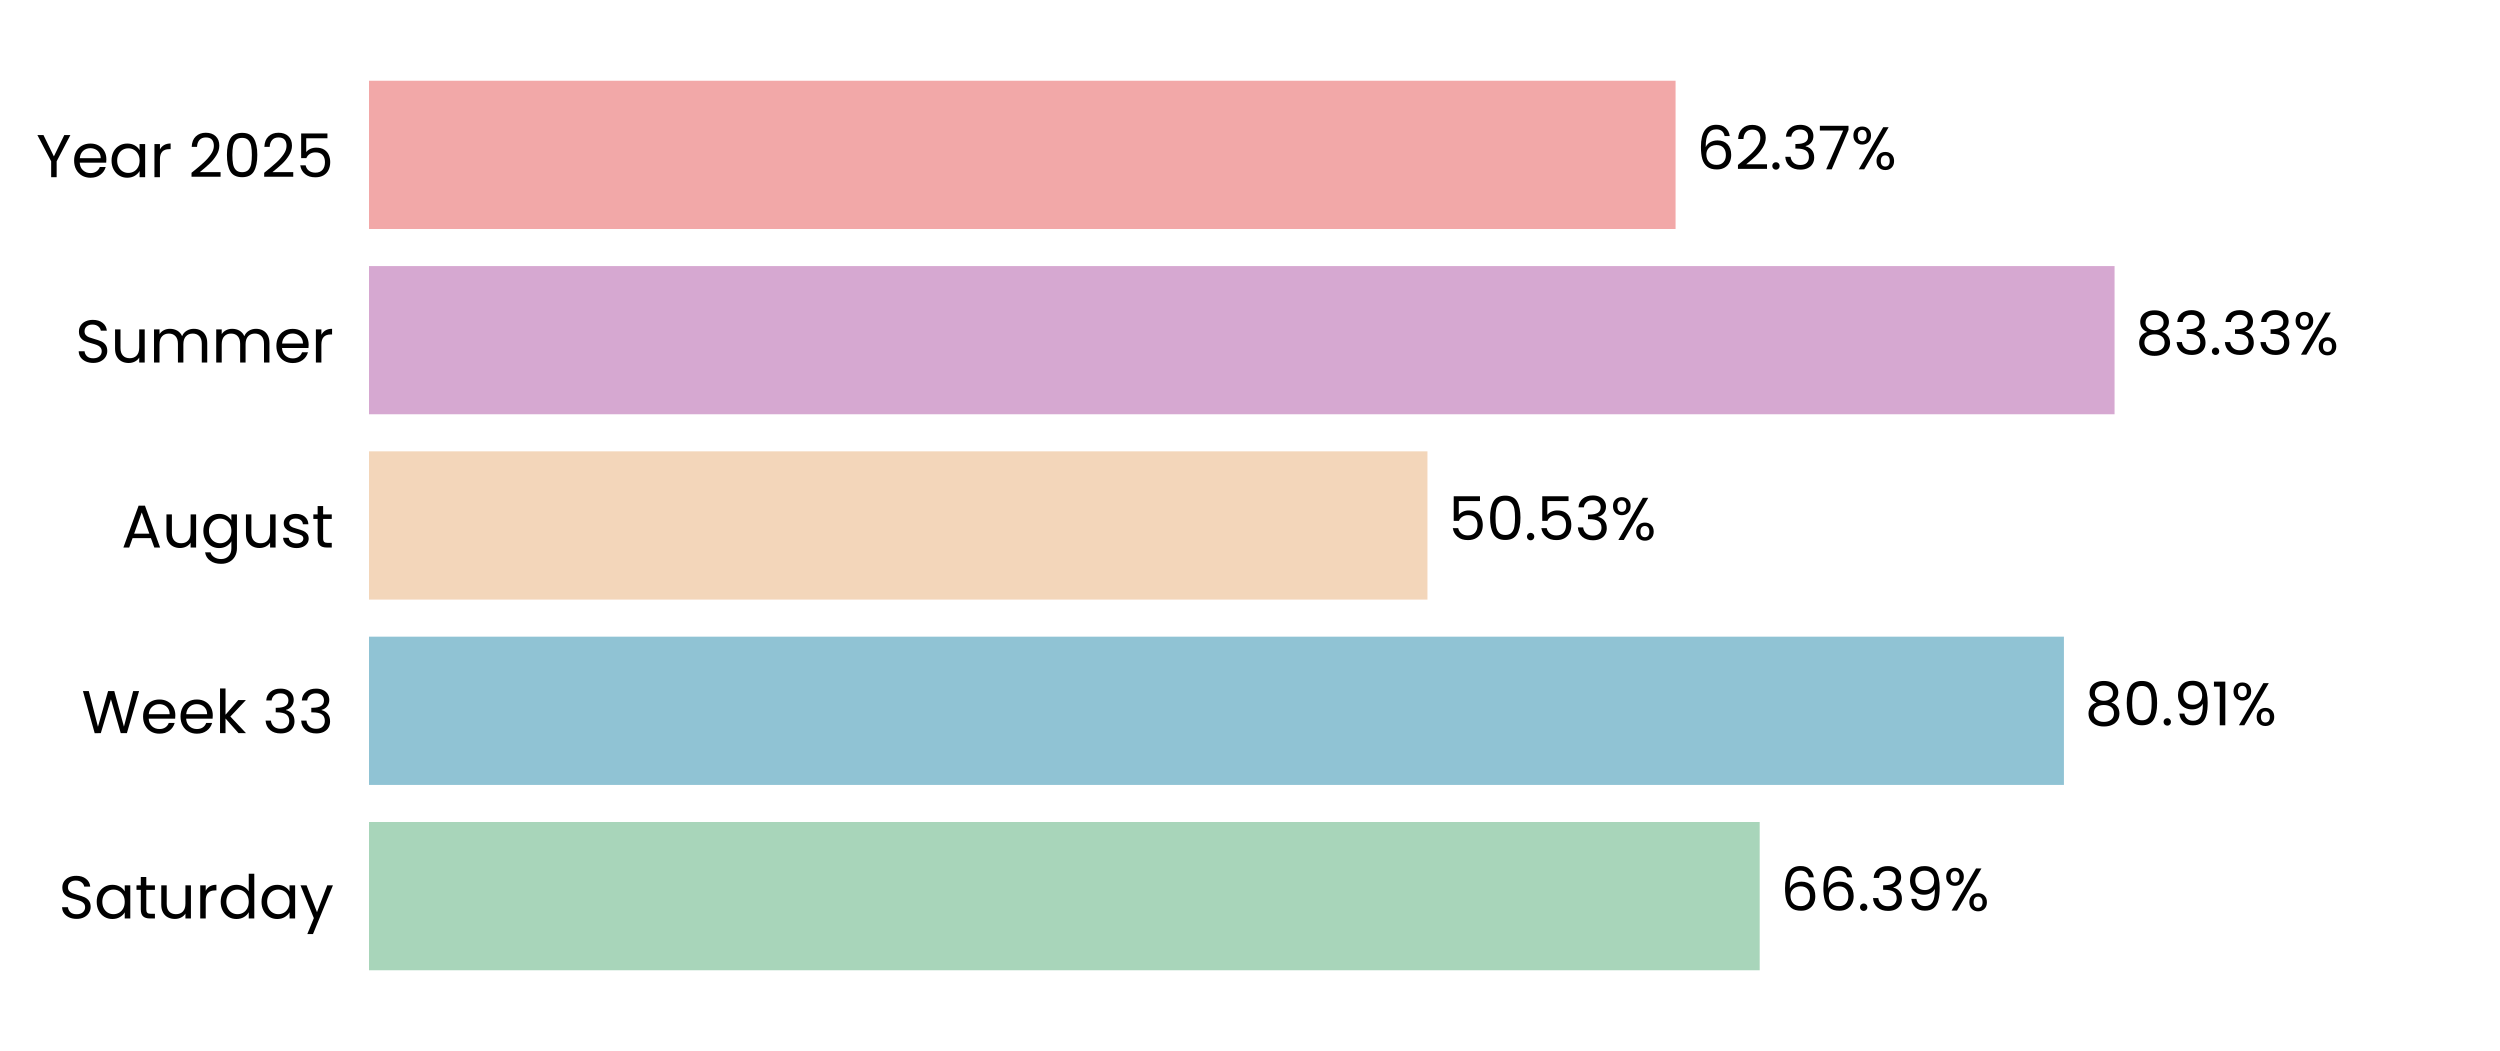
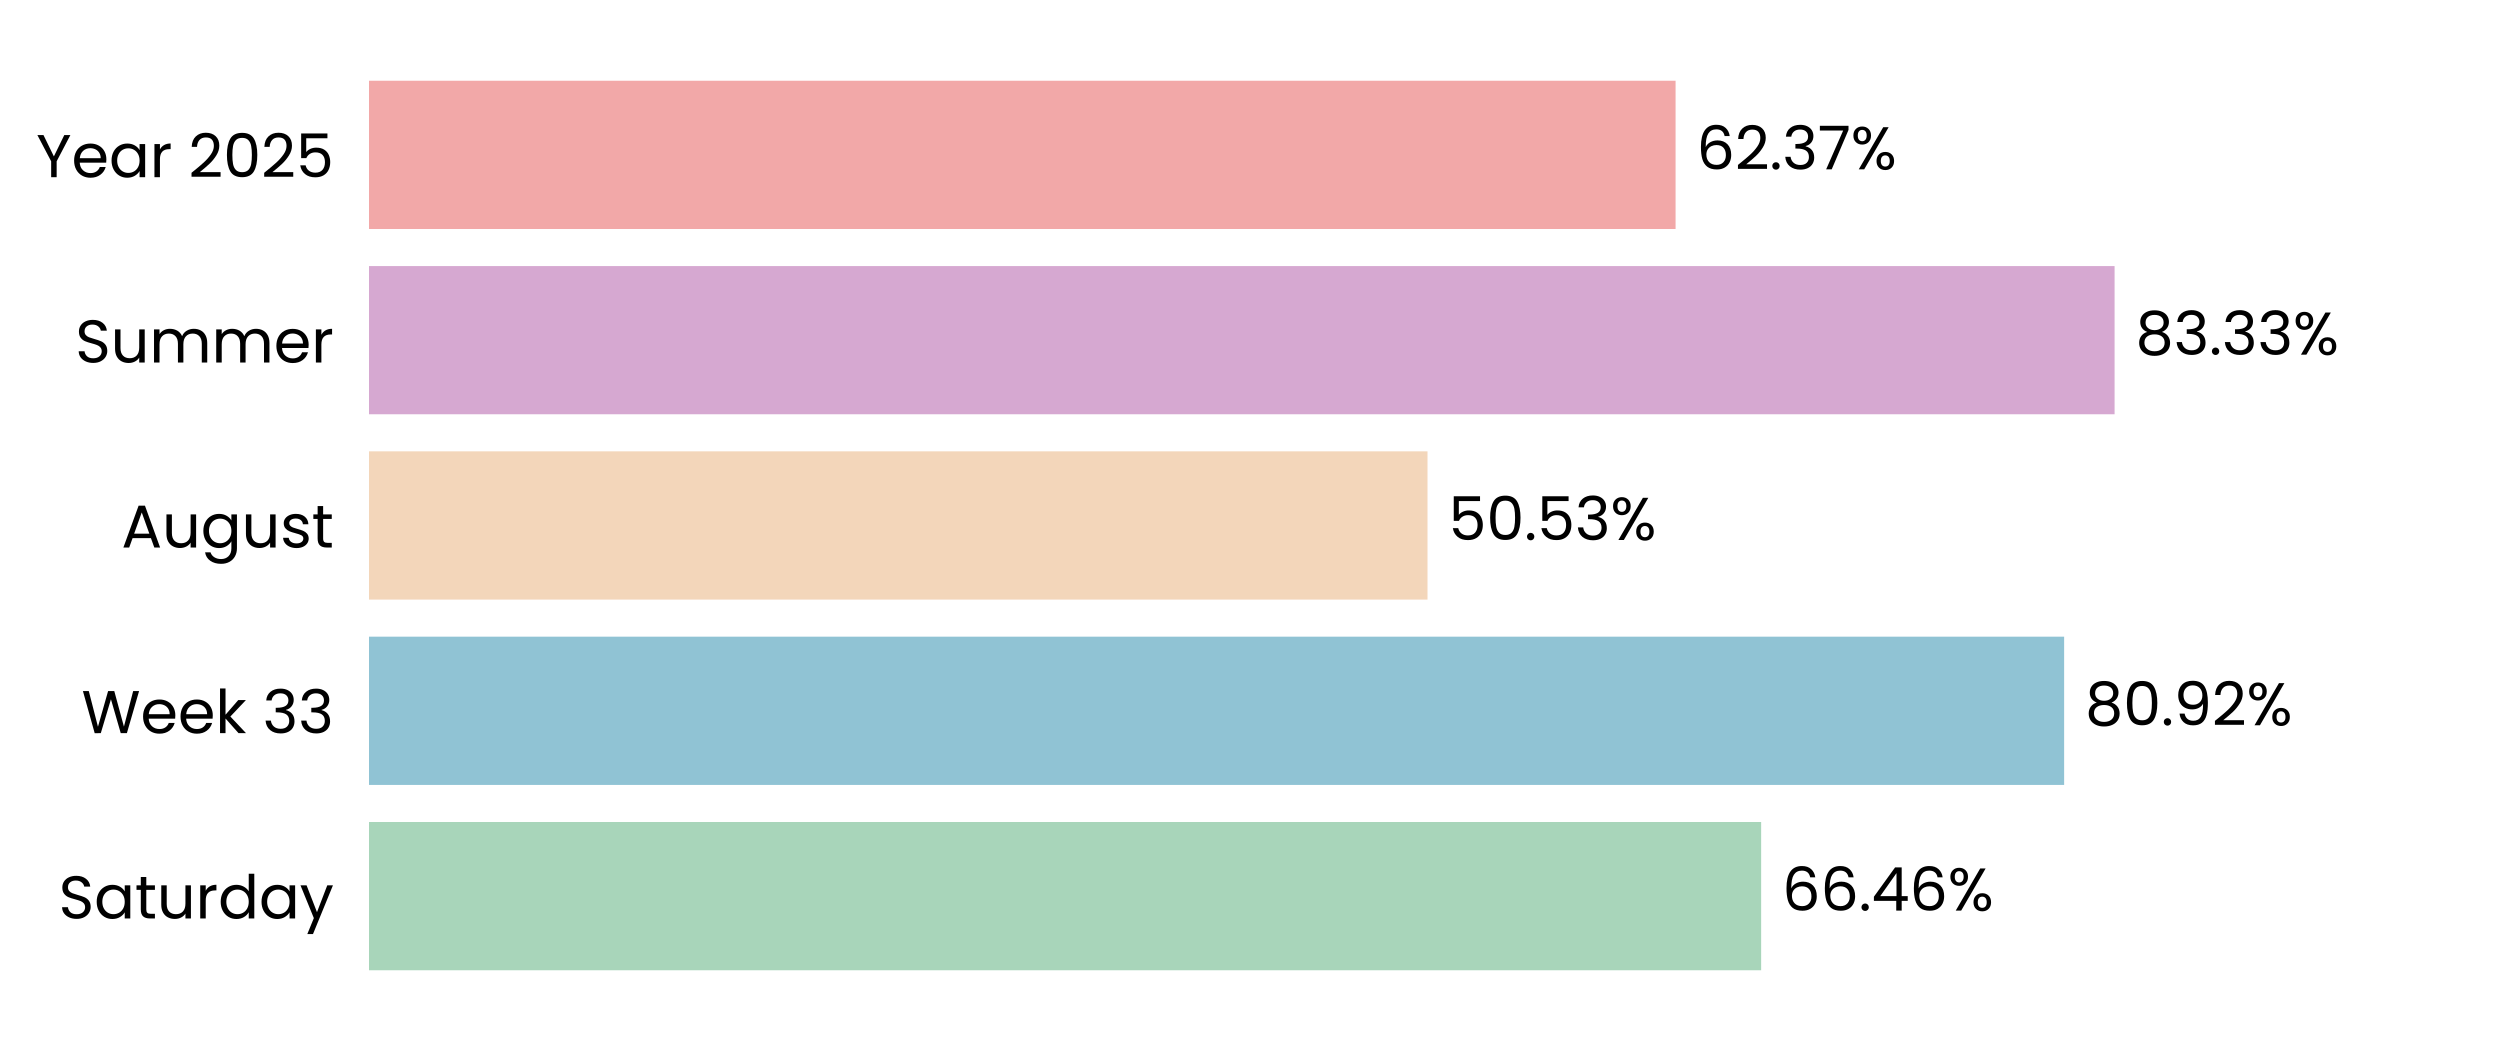
<svg xmlns="http://www.w3.org/2000/svg" xmlns:xlink="http://www.w3.org/1999/xlink" width="496.691pt" height="208.8pt" viewBox="0 0 496.691 208.8" version="1.1">
  <defs>
    <style type="text/css">*{stroke-linejoin: round; stroke-linecap: butt}</style>
  </defs>
  <g id="figure_1">
    <g id="patch_1">
      <path d="M 0 208.8  L 496.691 208.8  L 496.691 0  L 0 0  L 0 208.8  z " style="fill: none" />
    </g>
    <g id="axes_1">
      <g id="patch_2">
        <path d="M 73.311 201.6  L 489.491 201.6  L 489.491 7.2  L 73.311 7.2  L 73.311 201.6  z " style="fill: none" />
      </g>
      <g id="patch_3">
-         <path d="M 73.311 192.764  L 349.609 192.764  L 349.609 163.309  L 73.311 163.309  z " clip-path="url(#p88385b5ca7)" style="fill: #a8d5ba" />
+         <path d="M 73.311 192.764  L 349.898 192.764  L 349.898 163.309  L 73.311 163.309  z " clip-path="url(#pbb9993d449)" style="fill: #a8d5ba" />
      </g>
      <g id="patch_4">
-         <path d="M 73.311 155.945  L 410.054 155.945  L 410.054 126.491  L 73.311 126.491  z " clip-path="url(#p88385b5ca7)" style="fill: #90c3d4" />
+         <path d="M 73.311 155.945  L 410.095 155.945  L 410.095 126.491  L 73.311 126.491  z " clip-path="url(#pbb9993d449)" style="fill: #90c3d4" />
      </g>
      <g id="patch_5">
-         <path d="M 73.311 119.127  L 283.601 119.127  L 283.601 89.673  L 73.311 89.673  z " clip-path="url(#p88385b5ca7)" style="fill: #f3d6ba" />
+         <path d="M 73.311 119.127  L 283.611 119.127  L 283.611 89.673  L 73.311 89.673  z " clip-path="url(#pbb9993d449)" style="fill: #f3d6ba" />
      </g>
      <g id="patch_6">
-         <path d="M 73.311 82.309  L 420.115 82.309  L 420.115 52.855  L 73.311 52.855  z " clip-path="url(#p88385b5ca7)" style="fill: #d6a8d1" />
+         <path d="M 73.311 82.309  L 420.118 82.309  L 420.118 52.855  L 73.311 52.855  z " clip-path="url(#pbb9993d449)" style="fill: #d6a8d1" />
      </g>
      <g id="patch_7">
-         <path d="M 73.311 45.491  L 332.898 45.491  L 332.898 16.036  L 73.311 16.036  z " clip-path="url(#p88385b5ca7)" style="fill: #f2a8a8" />
+         <path d="M 73.311 45.491  L 332.899 45.491  L 332.899 16.036  L 73.311 16.036  z " clip-path="url(#pbb9993d449)" style="fill: #f2a8a8" />
      </g>
      <g id="matplotlib.axis_1">
        <g id="ytick_1">
          <g id="text_1">
            <g transform="translate(11.65312 182.4764) scale(0.12 -0.12)">
              <defs>
                <path id="Poppins-Regular-53" d="M 1907 -45  Q 1466 -45 1117 112  Q 768 269 569 547  Q 371 826 365 1190  L 986 1190  Q 1018 877 1245 662  Q 1472 448 1907 448  Q 2323 448 2563 656  Q 2803 864 2803 1190  Q 2803 1446 2662 1606  Q 2522 1766 2310 1849  Q 2099 1933 1741 2029  Q 1299 2144 1033 2259  Q 768 2374 579 2620  Q 390 2867 390 3283  Q 390 3648 576 3929  Q 762 4211 1098 4364  Q 1434 4518 1869 4518  Q 2496 4518 2896 4204  Q 3296 3891 3347 3373  L 2707 3373  Q 2675 3629 2438 3824  Q 2202 4019 1811 4019  Q 1446 4019 1216 3830  Q 986 3642 986 3302  Q 986 3059 1123 2905  Q 1261 2752 1462 2672  Q 1664 2592 2029 2490  Q 2470 2368 2739 2249  Q 3008 2131 3200 1884  Q 3392 1638 3392 1216  Q 3392 890 3219 602  Q 3046 314 2707 134  Q 2368 -45 1907 -45  z " transform="scale(0.015625)" />
                <path id="Poppins-Regular-61" d="M 275 1766  Q 275 2304 492 2710  Q 710 3117 1091 3341  Q 1472 3565 1939 3565  Q 2400 3565 2739 3366  Q 3078 3168 3245 2867  L 3245 3507  L 3834 3507  L 3834 0  L 3245 0  L 3245 653  Q 3072 346 2729 144  Q 2387 -58 1933 -58  Q 1466 -58 1088 172  Q 710 403 492 819  Q 275 1235 275 1766  z M 3245 1760  Q 3245 2157 3085 2451  Q 2925 2746 2653 2902  Q 2381 3059 2054 3059  Q 1728 3059 1459 2905  Q 1190 2752 1030 2457  Q 870 2163 870 1766  Q 870 1363 1030 1065  Q 1190 768 1459 611  Q 1728 454 2054 454  Q 2381 454 2653 611  Q 2925 768 3085 1065  Q 3245 1363 3245 1760  z " transform="scale(0.015625)" />
                <path id="Poppins-Regular-74" d="M 1203 3027  L 1203 960  Q 1203 704 1312 598  Q 1421 493 1690 493  L 2118 493  L 2118 0  L 1594 0  Q 1107 0 864 224  Q 621 448 621 960  L 621 3027  L 166 3027  L 166 3507  L 621 3507  L 621 4390  L 1203 4390  L 1203 3507  L 2118 3507  L 2118 3027  L 1203 3027  z " transform="scale(0.015625)" />
                <path id="Poppins-Regular-75" d="M 3603 3507  L 3603 0  L 3021 0  L 3021 518  Q 2854 250 2556 99  Q 2259 -51 1901 -51  Q 1491 -51 1164 118  Q 838 288 649 627  Q 461 966 461 1453  L 461 3507  L 1037 3507  L 1037 1530  Q 1037 1011 1299 732  Q 1562 454 2016 454  Q 2483 454 2752 742  Q 3021 1030 3021 1581  L 3021 3507  L 3603 3507  z " transform="scale(0.015625)" />
                <path id="Poppins-Regular-72" d="M 1075 2938  Q 1229 3238 1513 3404  Q 1798 3571 2208 3571  L 2208 2970  L 2054 2970  Q 1075 2970 1075 1907  L 1075 0  L 493 0  L 493 3507  L 1075 3507  L 1075 2938  z " transform="scale(0.015625)" />
                <path id="Poppins-Regular-64" d="M 275 1766  Q 275 2304 492 2710  Q 710 3117 1091 3341  Q 1472 3565 1946 3565  Q 2355 3565 2707 3376  Q 3059 3187 3245 2880  L 3245 4736  L 3834 4736  L 3834 0  L 3245 0  L 3245 659  Q 3072 346 2733 144  Q 2394 -58 1939 -58  Q 1472 -58 1091 172  Q 710 403 492 819  Q 275 1235 275 1766  z M 3245 1760  Q 3245 2157 3085 2451  Q 2925 2746 2653 2902  Q 2381 3059 2054 3059  Q 1728 3059 1459 2905  Q 1190 2752 1030 2457  Q 870 2163 870 1766  Q 870 1363 1030 1065  Q 1190 768 1459 611  Q 1728 454 2054 454  Q 2381 454 2653 611  Q 2925 768 3085 1065  Q 3245 1363 3245 1760  z " transform="scale(0.015625)" />
                <path id="Poppins-Regular-79" d="M 3514 3507  L 1402 -1651  L 800 -1651  L 1491 38  L 77 3507  L 723 3507  L 1824 666  L 2912 3507  L 3514 3507  z " transform="scale(0.015625)" />
              </defs>
              <use xlink:href="#Poppins-Regular-53" />
              <use xlink:href="#Poppins-Regular-61" transform="translate(58.7 0)" />
              <use xlink:href="#Poppins-Regular-74" transform="translate(126.3 0)" />
              <use xlink:href="#Poppins-Regular-75" transform="translate(162.7 0)" />
              <use xlink:href="#Poppins-Regular-72" transform="translate(226.7 0)" />
              <use xlink:href="#Poppins-Regular-64" transform="translate(264 0)" />
              <use xlink:href="#Poppins-Regular-61" transform="translate(331.5999 0)" />
              <use xlink:href="#Poppins-Regular-79" transform="translate(399.1999 0)" />
            </g>
          </g>
        </g>
        <g id="ytick_2">
          <g id="text_2">
            <g transform="translate(16.19813 145.6582) scale(0.12 -0.12)">
              <defs>
                <path id="Poppins-Regular-57" d="M 6099 4461  L 4806 0  L 4154 0  L 3117 3590  L 2042 0  L 1395 -6  L 147 4461  L 768 4461  L 1741 678  L 2816 4461  L 3469 4461  L 4493 691  L 5472 4461  L 6099 4461  z " transform="scale(0.015625)" />
                <path id="Poppins-Regular-65" d="M 3693 1888  Q 3693 1722 3674 1536  L 870 1536  Q 902 1018 1225 726  Q 1549 435 2010 435  Q 2387 435 2640 611  Q 2893 787 2995 1082  L 3622 1082  Q 3482 576 3059 259  Q 2637 -58 2010 -58  Q 1510 -58 1116 166  Q 723 390 499 803  Q 275 1216 275 1760  Q 275 2304 492 2713  Q 710 3123 1104 3344  Q 1498 3565 2010 3565  Q 2509 3565 2893 3347  Q 3277 3130 3485 2749  Q 3693 2368 3693 1888  z M 3091 2010  Q 3091 2342 2944 2582  Q 2797 2822 2544 2947  Q 2291 3072 1984 3072  Q 1542 3072 1232 2790  Q 922 2509 877 2010  L 3091 2010  z " transform="scale(0.015625)" />
                <path id="Poppins-Regular-6b" d="M 2451 0  L 1075 1549  L 1075 0  L 493 0  L 493 4736  L 1075 4736  L 1075 1952  L 2426 3507  L 3238 3507  L 1587 1760  L 3245 0  L 2451 0  z " transform="scale(0.015625)" />
                <path id="Poppins-Regular-20" transform="scale(0.015625)" />
                <path id="Poppins-Regular-33" d="M 384 3462  Q 429 4051 838 4384  Q 1248 4717 1901 4717  Q 2336 4717 2653 4560  Q 2970 4403 3133 4134  Q 3296 3866 3296 3526  Q 3296 3130 3069 2842  Q 2842 2554 2477 2470  L 2477 2438  Q 2893 2336 3136 2035  Q 3379 1734 3379 1248  Q 3379 883 3212 592  Q 3046 301 2713 134  Q 2381 -32 1914 -32  Q 1235 -32 800 323  Q 365 678 314 1331  L 877 1331  Q 922 947 1190 704  Q 1459 461 1907 461  Q 2355 461 2588 694  Q 2822 928 2822 1299  Q 2822 1779 2502 1990  Q 2182 2202 1536 2202  L 1389 2202  L 1389 2688  L 1542 2688  Q 2131 2694 2432 2883  Q 2733 3072 2733 3469  Q 2733 3808 2512 4013  Q 2291 4218 1882 4218  Q 1485 4218 1241 4013  Q 998 3808 954 3462  L 384 3462  z " transform="scale(0.015625)" />
              </defs>
              <use xlink:href="#Poppins-Regular-57" />
              <use xlink:href="#Poppins-Regular-65" transform="translate(97.59999 0)" />
              <use xlink:href="#Poppins-Regular-65" transform="translate(159.6 0)" />
              <use xlink:href="#Poppins-Regular-6b" transform="translate(221.6 0)" />
              <use xlink:href="#Poppins-Regular-20" transform="translate(273.0999 0)" />
              <use xlink:href="#Poppins-Regular-33" transform="translate(299.7999 0)" />
              <use xlink:href="#Poppins-Regular-33" transform="translate(358.6999 0)" />
            </g>
          </g>
        </g>
        <g id="ytick_3">
          <g id="text_3">
            <g transform="translate(24.11812 108.78) scale(0.12 -0.12)">
              <defs>
                <path id="Poppins-Regular-41" d="M 3130 992  L 1184 992  L 826 0  L 211 0  L 1824 4435  L 2496 4435  L 4102 0  L 3488 0  L 3130 992  z M 2963 1466  L 2157 3718  L 1350 1466  L 2963 1466  z " transform="scale(0.015625)" />
                <path id="Poppins-Regular-67" d="M 1939 3565  Q 2394 3565 2736 3366  Q 3078 3168 3245 2867  L 3245 3507  L 3834 3507  L 3834 -77  Q 3834 -557 3629 -931  Q 3424 -1306 3043 -1517  Q 2662 -1728 2157 -1728  Q 1466 -1728 1005 -1401  Q 544 -1075 461 -512  L 1037 -512  Q 1133 -832 1433 -1027  Q 1734 -1222 2157 -1222  Q 2637 -1222 2941 -921  Q 3245 -621 3245 -77  L 3245 659  Q 3072 352 2733 147  Q 2394 -58 1939 -58  Q 1472 -58 1091 172  Q 710 403 492 819  Q 275 1235 275 1766  Q 275 2304 492 2710  Q 710 3117 1091 3341  Q 1472 3565 1939 3565  z M 3245 1760  Q 3245 2157 3085 2451  Q 2925 2746 2653 2902  Q 2381 3059 2054 3059  Q 1728 3059 1459 2905  Q 1190 2752 1030 2457  Q 870 2163 870 1766  Q 870 1363 1030 1065  Q 1190 768 1459 611  Q 1728 454 2054 454  Q 2381 454 2653 611  Q 2925 768 3085 1065  Q 3245 1363 3245 1760  z " transform="scale(0.015625)" />
                <path id="Poppins-Regular-73" d="M 1734 -58  Q 1331 -58 1011 80  Q 691 218 505 464  Q 320 710 301 1030  L 902 1030  Q 928 768 1149 601  Q 1370 435 1728 435  Q 2061 435 2253 582  Q 2445 730 2445 954  Q 2445 1184 2240 1296  Q 2035 1408 1606 1517  Q 1216 1619 969 1724  Q 723 1830 547 2038  Q 371 2246 371 2586  Q 371 2854 531 3078  Q 691 3302 985 3433  Q 1280 3565 1658 3565  Q 2240 3565 2598 3270  Q 2957 2976 2982 2464  L 2400 2464  Q 2381 2739 2179 2905  Q 1978 3072 1638 3072  Q 1325 3072 1139 2937  Q 954 2803 954 2586  Q 954 2413 1066 2301  Q 1178 2189 1347 2121  Q 1517 2054 1818 1971  Q 2195 1869 2432 1769  Q 2669 1670 2838 1472  Q 3008 1274 3014 954  Q 3014 666 2854 435  Q 2694 205 2403 73  Q 2112 -58 1734 -58  z " transform="scale(0.015625)" />
              </defs>
              <use xlink:href="#Poppins-Regular-41" />
              <use xlink:href="#Poppins-Regular-75" transform="translate(67.39999 0)" />
              <use xlink:href="#Poppins-Regular-67" transform="translate(131.4 0)" />
              <use xlink:href="#Poppins-Regular-75" transform="translate(199 0)" />
              <use xlink:href="#Poppins-Regular-73" transform="translate(263 0)" />
              <use xlink:href="#Poppins-Regular-74" transform="translate(315.2 0)" />
            </g>
          </g>
        </g>
        <g id="ytick_4">
          <g id="text_4">
            <g transform="translate(14.95125 72.02182) scale(0.12 -0.12)">
              <defs>
                <path id="Poppins-Regular-6d" d="M 4710 3571  Q 5120 3571 5440 3401  Q 5760 3232 5945 2893  Q 6131 2554 6131 2067  L 6131 0  L 5555 0  L 5555 1984  Q 5555 2509 5296 2787  Q 5037 3066 4595 3066  Q 4141 3066 3872 2774  Q 3603 2483 3603 1933  L 3603 0  L 3027 0  L 3027 1984  Q 3027 2509 2768 2787  Q 2509 3066 2067 3066  Q 1613 3066 1344 2774  Q 1075 2483 1075 1933  L 1075 0  L 493 0  L 493 3507  L 1075 3507  L 1075 3002  Q 1248 3277 1539 3424  Q 1830 3571 2182 3571  Q 2624 3571 2963 3372  Q 3302 3174 3469 2790  Q 3616 3162 3955 3366  Q 4294 3571 4710 3571  z " transform="scale(0.015625)" />
              </defs>
              <use xlink:href="#Poppins-Regular-53" />
              <use xlink:href="#Poppins-Regular-75" transform="translate(58.7 0)" />
              <use xlink:href="#Poppins-Regular-6d" transform="translate(122.7 0)" />
              <use xlink:href="#Poppins-Regular-6d" transform="translate(225.7 0)" />
              <use xlink:href="#Poppins-Regular-65" transform="translate(328.7 0)" />
              <use xlink:href="#Poppins-Regular-72" transform="translate(390.6999 0)" />
            </g>
          </g>
        </g>
        <g id="ytick_5">
          <g id="text_5">
            <g transform="translate(7.2 35.20364) scale(0.12 -0.12)">
              <defs>
                <path id="Poppins-Regular-59" d="M 3616 4461  L 2163 1683  L 2163 0  L 1581 0  L 1581 1683  L 122 4461  L 768 4461  L 1869 2202  L 2970 4461  L 3616 4461  z " transform="scale(0.015625)" />
                <path id="Poppins-Regular-32" d="M 326 467  Q 1139 1120 1600 1539  Q 2061 1958 2377 2416  Q 2694 2874 2694 3315  Q 2694 3731 2492 3971  Q 2291 4211 1843 4211  Q 1408 4211 1168 3939  Q 928 3667 909 3213  L 346 3213  Q 371 3930 780 4320  Q 1190 4710 1837 4710  Q 2496 4710 2883 4345  Q 3270 3981 3270 3341  Q 3270 2810 2953 2307  Q 2637 1805 2233 1424  Q 1830 1043 1203 538  L 3405 538  L 3405 51  L 326 51  L 326 467  z " transform="scale(0.015625)" />
                <path id="Poppins-Regular-30" d="M 397 2362  Q 397 3462 755 4080  Q 1114 4698 2010 4698  Q 2899 4698 3257 4080  Q 3616 3462 3616 2362  Q 3616 1242 3257 621  Q 2899 0 2010 0  Q 1114 0 755 621  Q 397 1242 397 2362  z M 3040 2362  Q 3040 2918 2966 3305  Q 2893 3693 2665 3929  Q 2438 4166 2010 4166  Q 1574 4166 1347 3929  Q 1120 3693 1046 3305  Q 973 2918 973 2362  Q 973 1786 1046 1395  Q 1120 1005 1347 768  Q 1574 531 2010 531  Q 2438 531 2665 768  Q 2893 1005 2966 1395  Q 3040 1786 3040 2362  z " transform="scale(0.015625)" />
                <path id="Poppins-Regular-35" d="M 3347 4122  L 1101 4122  L 1101 2662  Q 1248 2867 1536 2998  Q 1824 3130 2157 3130  Q 2688 3130 3021 2909  Q 3354 2688 3498 2339  Q 3642 1990 3642 1600  Q 3642 1139 3469 774  Q 3296 410 2941 198  Q 2586 -13 2061 -13  Q 1389 -13 973 332  Q 557 678 467 1254  L 1037 1254  Q 1120 890 1389 685  Q 1658 480 2067 480  Q 2573 480 2829 784  Q 3085 1088 3085 1587  Q 3085 2086 2829 2358  Q 2573 2630 2074 2630  Q 1734 2630 1481 2467  Q 1229 2304 1114 2022  L 563 2022  L 563 4634  L 3347 4634  L 3347 4122  z " transform="scale(0.015625)" />
              </defs>
              <use xlink:href="#Poppins-Regular-59" />
              <use xlink:href="#Poppins-Regular-65" transform="translate(58.39999 0)" />
              <use xlink:href="#Poppins-Regular-61" transform="translate(120.4 0)" />
              <use xlink:href="#Poppins-Regular-72" transform="translate(188 0)" />
              <use xlink:href="#Poppins-Regular-20" transform="translate(225.3 0)" />
              <use xlink:href="#Poppins-Regular-32" transform="translate(252 0)" />
              <use xlink:href="#Poppins-Regular-30" transform="translate(309.4999 0)" />
              <use xlink:href="#Poppins-Regular-32" transform="translate(372.2999 0)" />
              <use xlink:href="#Poppins-Regular-35" transform="translate(429.7999 0)" />
            </g>
          </g>
        </g>
      </g>
      <g id="text_6">
-         <g transform="translate(353.7703 180.9164) scale(0.12 -0.12)">
+         <g transform="translate(354.0593 180.9164) scale(0.12 -0.12)">
          <defs>
            <path id="Poppins-Regular-36" d="M 2976 3526  Q 2835 4237 2099 4237  Q 1530 4237 1248 3798  Q 966 3360 973 2355  Q 1120 2688 1462 2877  Q 1805 3066 2227 3066  Q 2886 3066 3280 2656  Q 3674 2246 3674 1523  Q 3674 1088 3504 742  Q 3334 397 2992 192  Q 2650 -13 2163 -13  Q 1504 -13 1133 281  Q 762 576 614 1094  Q 467 1613 467 2374  Q 467 4723 2106 4723  Q 2733 4723 3091 4384  Q 3450 4045 3514 3526  L 2976 3526  z M 2106 2573  Q 1830 2573 1587 2461  Q 1344 2349 1193 2121  Q 1043 1894 1043 1568  Q 1043 1082 1324 778  Q 1606 474 2131 474  Q 2579 474 2844 752  Q 3110 1030 3110 1504  Q 3110 2003 2854 2288  Q 2598 2573 2106 2573  z " transform="scale(0.015625)" />
            <path id="Poppins-Regular-2e" d="M 678 -38  Q 512 -38 397 77  Q 282 192 282 358  Q 282 525 397 640  Q 512 755 678 755  Q 838 755 950 640  Q 1062 525 1062 358  Q 1062 192 950 77  Q 838 -38 678 -38  z " transform="scale(0.015625)" />
-             <path id="Poppins-Regular-39" d="M 1146 1242  Q 1210 877 1443 678  Q 1677 480 2074 480  Q 2605 480 2857 896  Q 3110 1312 3098 2298  Q 2963 2010 2649 1846  Q 2336 1683 1952 1683  Q 1523 1683 1187 1859  Q 851 2035 659 2374  Q 467 2714 467 3194  Q 467 3878 864 4297  Q 1261 4717 1990 4717  Q 2886 4717 3248 4134  Q 3610 3552 3610 2400  Q 3610 1594 3466 1069  Q 3322 544 2979 269  Q 2637 -6 2042 -6  Q 1389 -6 1024 346  Q 659 698 608 1242  L 1146 1242  z M 2048 2176  Q 2477 2176 2752 2441  Q 3027 2707 3027 3162  Q 3027 3642 2758 3936  Q 2490 4230 2003 4230  Q 1555 4230 1289 3948  Q 1024 3667 1024 3206  Q 1024 2739 1286 2457  Q 1549 2176 2048 2176  z " transform="scale(0.015625)" />
+             <path id="Poppins-Regular-34" d="M 256 1030  L 256 1472  L 2502 4582  L 3200 4582  L 3200 1536  L 3840 1536  L 3840 1030  L 3200 1030  L 3200 0  L 2624 0  L 2624 1030  L 256 1030  z M 2650 3974  L 928 1536  L 2650 1536  L 2650 3974  z " transform="scale(0.015625)" />
            <path id="Poppins-Regular-25" d="M 269 3584  Q 269 4019 531 4278  Q 794 4538 1203 4538  Q 1613 4538 1875 4278  Q 2138 4019 2138 3584  Q 2138 3142 1875 2883  Q 1613 2624 1203 2624  Q 794 2624 531 2883  Q 269 3142 269 3584  z M 4006 4467  L 1414 0  L 838 0  L 3430 4467  L 4006 4467  z M 1203 4179  Q 986 4179 861 4028  Q 736 3878 736 3584  Q 736 3290 861 3136  Q 986 2982 1203 2982  Q 1421 2982 1549 3139  Q 1677 3296 1677 3584  Q 1677 3878 1549 4028  Q 1421 4179 1203 4179  z M 2720 883  Q 2720 1325 2982 1584  Q 3245 1843 3654 1843  Q 4064 1843 4323 1584  Q 4582 1325 4582 883  Q 4582 448 4323 185  Q 4064 -77 3654 -77  Q 3245 -77 2982 182  Q 2720 442 2720 883  z M 3648 1478  Q 3430 1478 3302 1328  Q 3174 1178 3174 883  Q 3174 595 3302 444  Q 3430 294 3648 294  Q 3866 294 3994 444  Q 4122 595 4122 883  Q 4122 1178 3994 1328  Q 3866 1478 3648 1478  z " transform="scale(0.015625)" />
          </defs>
          <use xlink:href="#Poppins-Regular-36" />
          <use xlink:href="#Poppins-Regular-36" transform="translate(63.49999 0)" />
          <use xlink:href="#Poppins-Regular-2e" transform="translate(127 0)" />
-           <use xlink:href="#Poppins-Regular-33" transform="translate(148 0)" />
-           <use xlink:href="#Poppins-Regular-39" transform="translate(206.8999 0)" />
-           <use xlink:href="#Poppins-Regular-25" transform="translate(269.8999 0)" />
+           <use xlink:href="#Poppins-Regular-34" transform="translate(148 0)" />
+           <use xlink:href="#Poppins-Regular-36" transform="translate(210.8999 0)" />
+           <use xlink:href="#Poppins-Regular-25" transform="translate(274.3999 0)" />
        </g>
      </g>
      <g id="text_7">
-         <g transform="translate(414.2155 144.0982) scale(0.12 -0.12)">
+         <g transform="translate(414.2568 144.0982) scale(0.12 -0.12)">
          <defs>
            <path id="Poppins-Regular-38" d="M 1242 2406  Q 883 2547 691 2816  Q 499 3085 499 3469  Q 499 3814 672 4092  Q 845 4371 1187 4534  Q 1530 4698 2016 4698  Q 2502 4698 2844 4534  Q 3187 4371 3363 4092  Q 3539 3814 3539 3469  Q 3539 3098 3340 2819  Q 3142 2541 2797 2406  Q 3194 2285 3427 1981  Q 3661 1677 3661 1248  Q 3661 832 3456 521  Q 3251 211 2876 41  Q 2502 -128 2016 -128  Q 1530 -128 1162 41  Q 794 211 589 521  Q 384 832 384 1248  Q 384 1677 614 1984  Q 845 2291 1242 2406  z M 2976 3398  Q 2976 3789 2720 4000  Q 2464 4211 2016 4211  Q 1574 4211 1318 4000  Q 1062 3789 1062 3392  Q 1062 3034 1328 2816  Q 1594 2598 2016 2598  Q 2445 2598 2710 2819  Q 2976 3040 2976 3398  z M 2016 2150  Q 1542 2150 1241 1929  Q 941 1709 941 1267  Q 941 858 1232 608  Q 1523 358 2016 358  Q 2509 358 2797 608  Q 3085 858 3085 1267  Q 3085 1696 2790 1923  Q 2496 2150 2016 2150  z " transform="scale(0.015625)" />
-             <path id="Poppins-Regular-31" d="M 243 4096  L 243 4627  L 1446 4627  L 1446 0  L 858 0  L 858 4096  L 243 4096  z " transform="scale(0.015625)" />
+             <path id="Poppins-Regular-39" d="M 1146 1242  Q 1210 877 1443 678  Q 1677 480 2074 480  Q 2605 480 2857 896  Q 3110 1312 3098 2298  Q 2963 2010 2649 1846  Q 2336 1683 1952 1683  Q 1523 1683 1187 1859  Q 851 2035 659 2374  Q 467 2714 467 3194  Q 467 3878 864 4297  Q 1261 4717 1990 4717  Q 2886 4717 3248 4134  Q 3610 3552 3610 2400  Q 3610 1594 3466 1069  Q 3322 544 2979 269  Q 2637 -6 2042 -6  Q 1389 -6 1024 346  Q 659 698 608 1242  L 1146 1242  z M 2048 2176  Q 2477 2176 2752 2441  Q 3027 2707 3027 3162  Q 3027 3642 2758 3936  Q 2490 4230 2003 4230  Q 1555 4230 1289 3948  Q 1024 3667 1024 3206  Q 1024 2739 1286 2457  Q 1549 2176 2048 2176  z " transform="scale(0.015625)" />
          </defs>
          <use xlink:href="#Poppins-Regular-38" />
          <use xlink:href="#Poppins-Regular-30" transform="translate(63.09999 0)" />
          <use xlink:href="#Poppins-Regular-2e" transform="translate(125.9 0)" />
          <use xlink:href="#Poppins-Regular-39" transform="translate(146.9 0)" />
-           <use xlink:href="#Poppins-Regular-31" transform="translate(209.8999 0)" />
-           <use xlink:href="#Poppins-Regular-25" transform="translate(241.8999 0)" />
+           <use xlink:href="#Poppins-Regular-32" transform="translate(209.8999 0)" />
+           <use xlink:href="#Poppins-Regular-25" transform="translate(267.3999 0)" />
        </g>
      </g>
      <g id="text_8">
-         <g transform="translate(287.7633 107.28) scale(0.12 -0.12)">
+         <g transform="translate(287.7726 107.28) scale(0.12 -0.12)">
          <use xlink:href="#Poppins-Regular-35" />
          <use xlink:href="#Poppins-Regular-30" transform="translate(62.79999 0)" />
          <use xlink:href="#Poppins-Regular-2e" transform="translate(125.6 0)" />
          <use xlink:href="#Poppins-Regular-35" transform="translate(146.6 0)" />
          <use xlink:href="#Poppins-Regular-33" transform="translate(209.3999 0)" />
          <use xlink:href="#Poppins-Regular-25" transform="translate(268.2999 0)" />
        </g>
      </g>
      <g id="text_9">
-         <g transform="translate(424.2772 70.46182) scale(0.12 -0.12)">
+         <g transform="translate(424.2803 70.46182) scale(0.12 -0.12)">
          <use xlink:href="#Poppins-Regular-38" />
          <use xlink:href="#Poppins-Regular-33" transform="translate(63.09999 0)" />
          <use xlink:href="#Poppins-Regular-2e" transform="translate(122 0)" />
          <use xlink:href="#Poppins-Regular-33" transform="translate(143 0)" />
          <use xlink:href="#Poppins-Regular-33" transform="translate(201.9 0)" />
          <use xlink:href="#Poppins-Regular-25" transform="translate(260.8 0)" />
        </g>
      </g>
      <g id="text_10">
-         <g transform="translate(337.0598 33.64364) scale(0.12 -0.12)">
+         <g transform="translate(337.0606 33.64364) scale(0.12 -0.12)">
          <defs>
            <path id="Poppins-Regular-37" d="M 3245 4173  L 1466 0  L 877 0  L 2682 4115  L 211 4115  L 211 4614  L 3245 4614  L 3245 4173  z " transform="scale(0.015625)" />
          </defs>
          <use xlink:href="#Poppins-Regular-36" />
          <use xlink:href="#Poppins-Regular-32" transform="translate(63.49999 0)" />
          <use xlink:href="#Poppins-Regular-2e" transform="translate(121 0)" />
          <use xlink:href="#Poppins-Regular-33" transform="translate(142 0)" />
          <use xlink:href="#Poppins-Regular-37" transform="translate(200.8999 0)" />
          <use xlink:href="#Poppins-Regular-25" transform="translate(255.4999 0)" />
        </g>
      </g>
    </g>
  </g>
  <defs>
-     <clipPath id="p88385b5ca7">
+     <clipPath id="pbb9993d449">
      <rect x="73.311" y="7.2" width="416.18" height="194.4" />
    </clipPath>
  </defs>
</svg>
